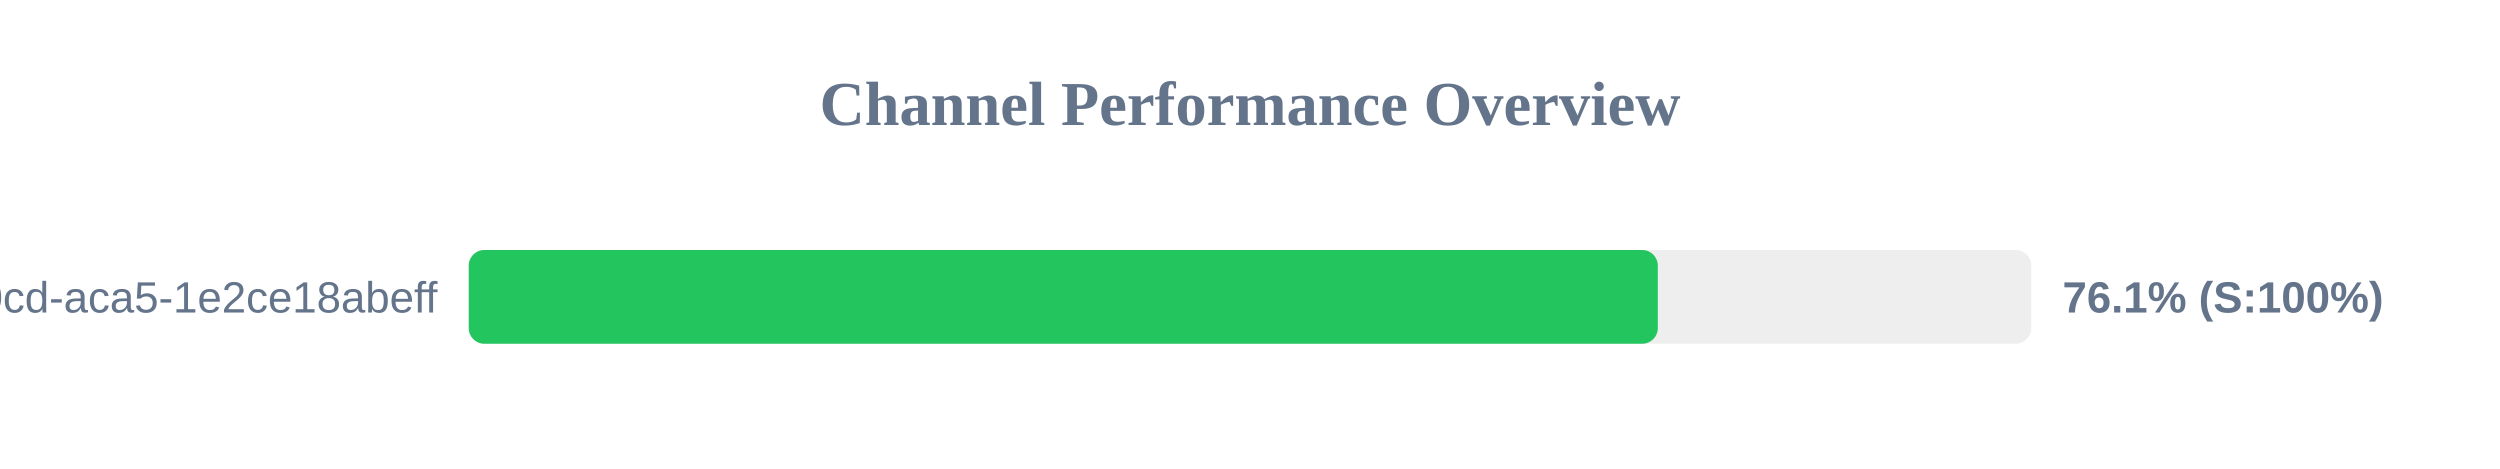
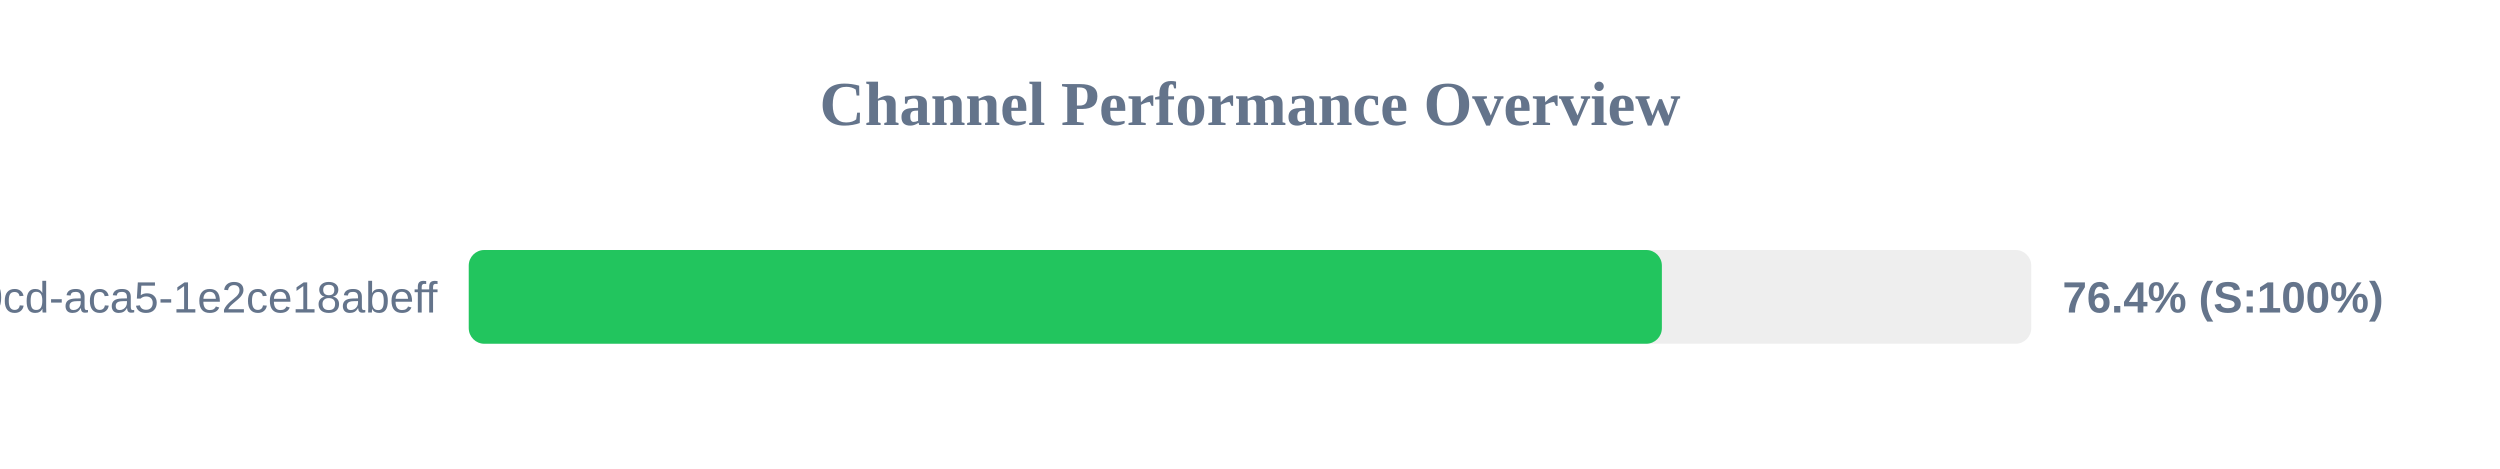
<svg xmlns="http://www.w3.org/2000/svg" width="800" height="150" version="1.1">
  <style>
        .row { font: 14px Arial; fill: #64748b; }
        .score { font: bold 14px Arial; fill: #64748b; }
    </style>
  <text x="400" y="40" text-anchor="middle" font-size="20px" font-weight="bold" fill="#64748b">Channel Performance Overview</text>
  <rect x="150" y="80" width="500" height="30" fill="#eee" rx="5" />
-   <rect x="150" y="80" width="380.5" height="30" fill="#22c55e" rx="5" />
+   <rect x="150" y="80" width="381.8" height="30" fill="#22c55e" rx="5" />
  <text x="140" y="100" text-anchor="end" class="row">?uuid=ebbeef45-0fd8-40cd-aca5-1e2ce18abeff</text>
-   <text x="660" y="100" text-anchor="start" class="score">76.1% (S:100%)</text>
+   <text x="660" y="100" text-anchor="start" class="score">76.4% (S:100%)</text>
</svg>
